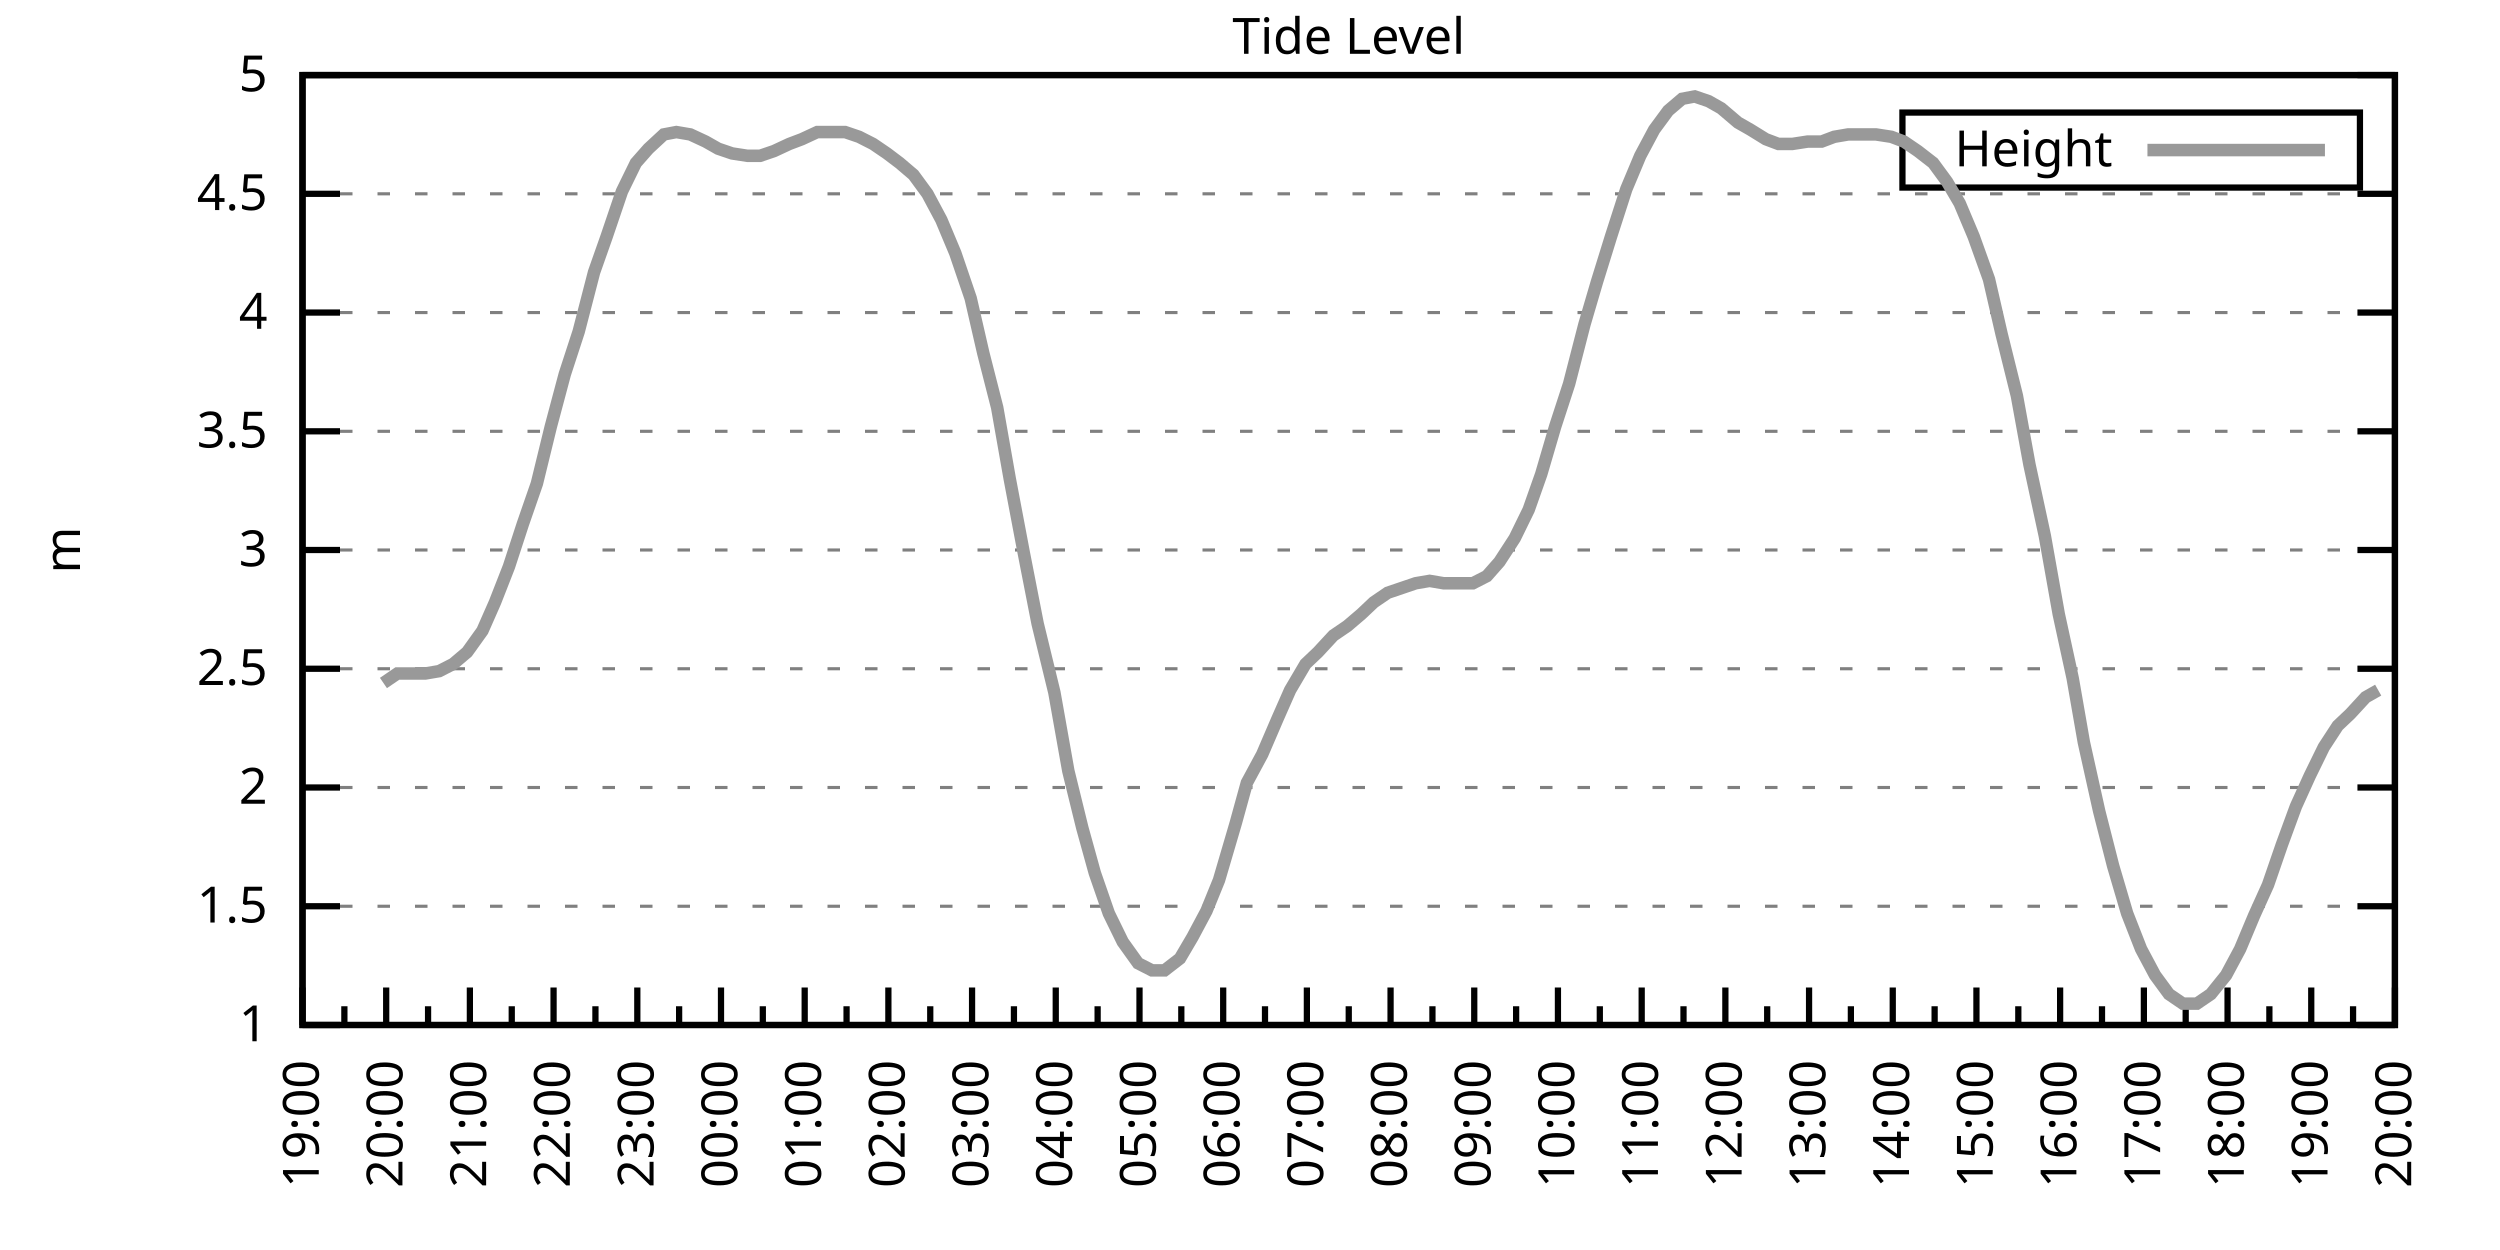
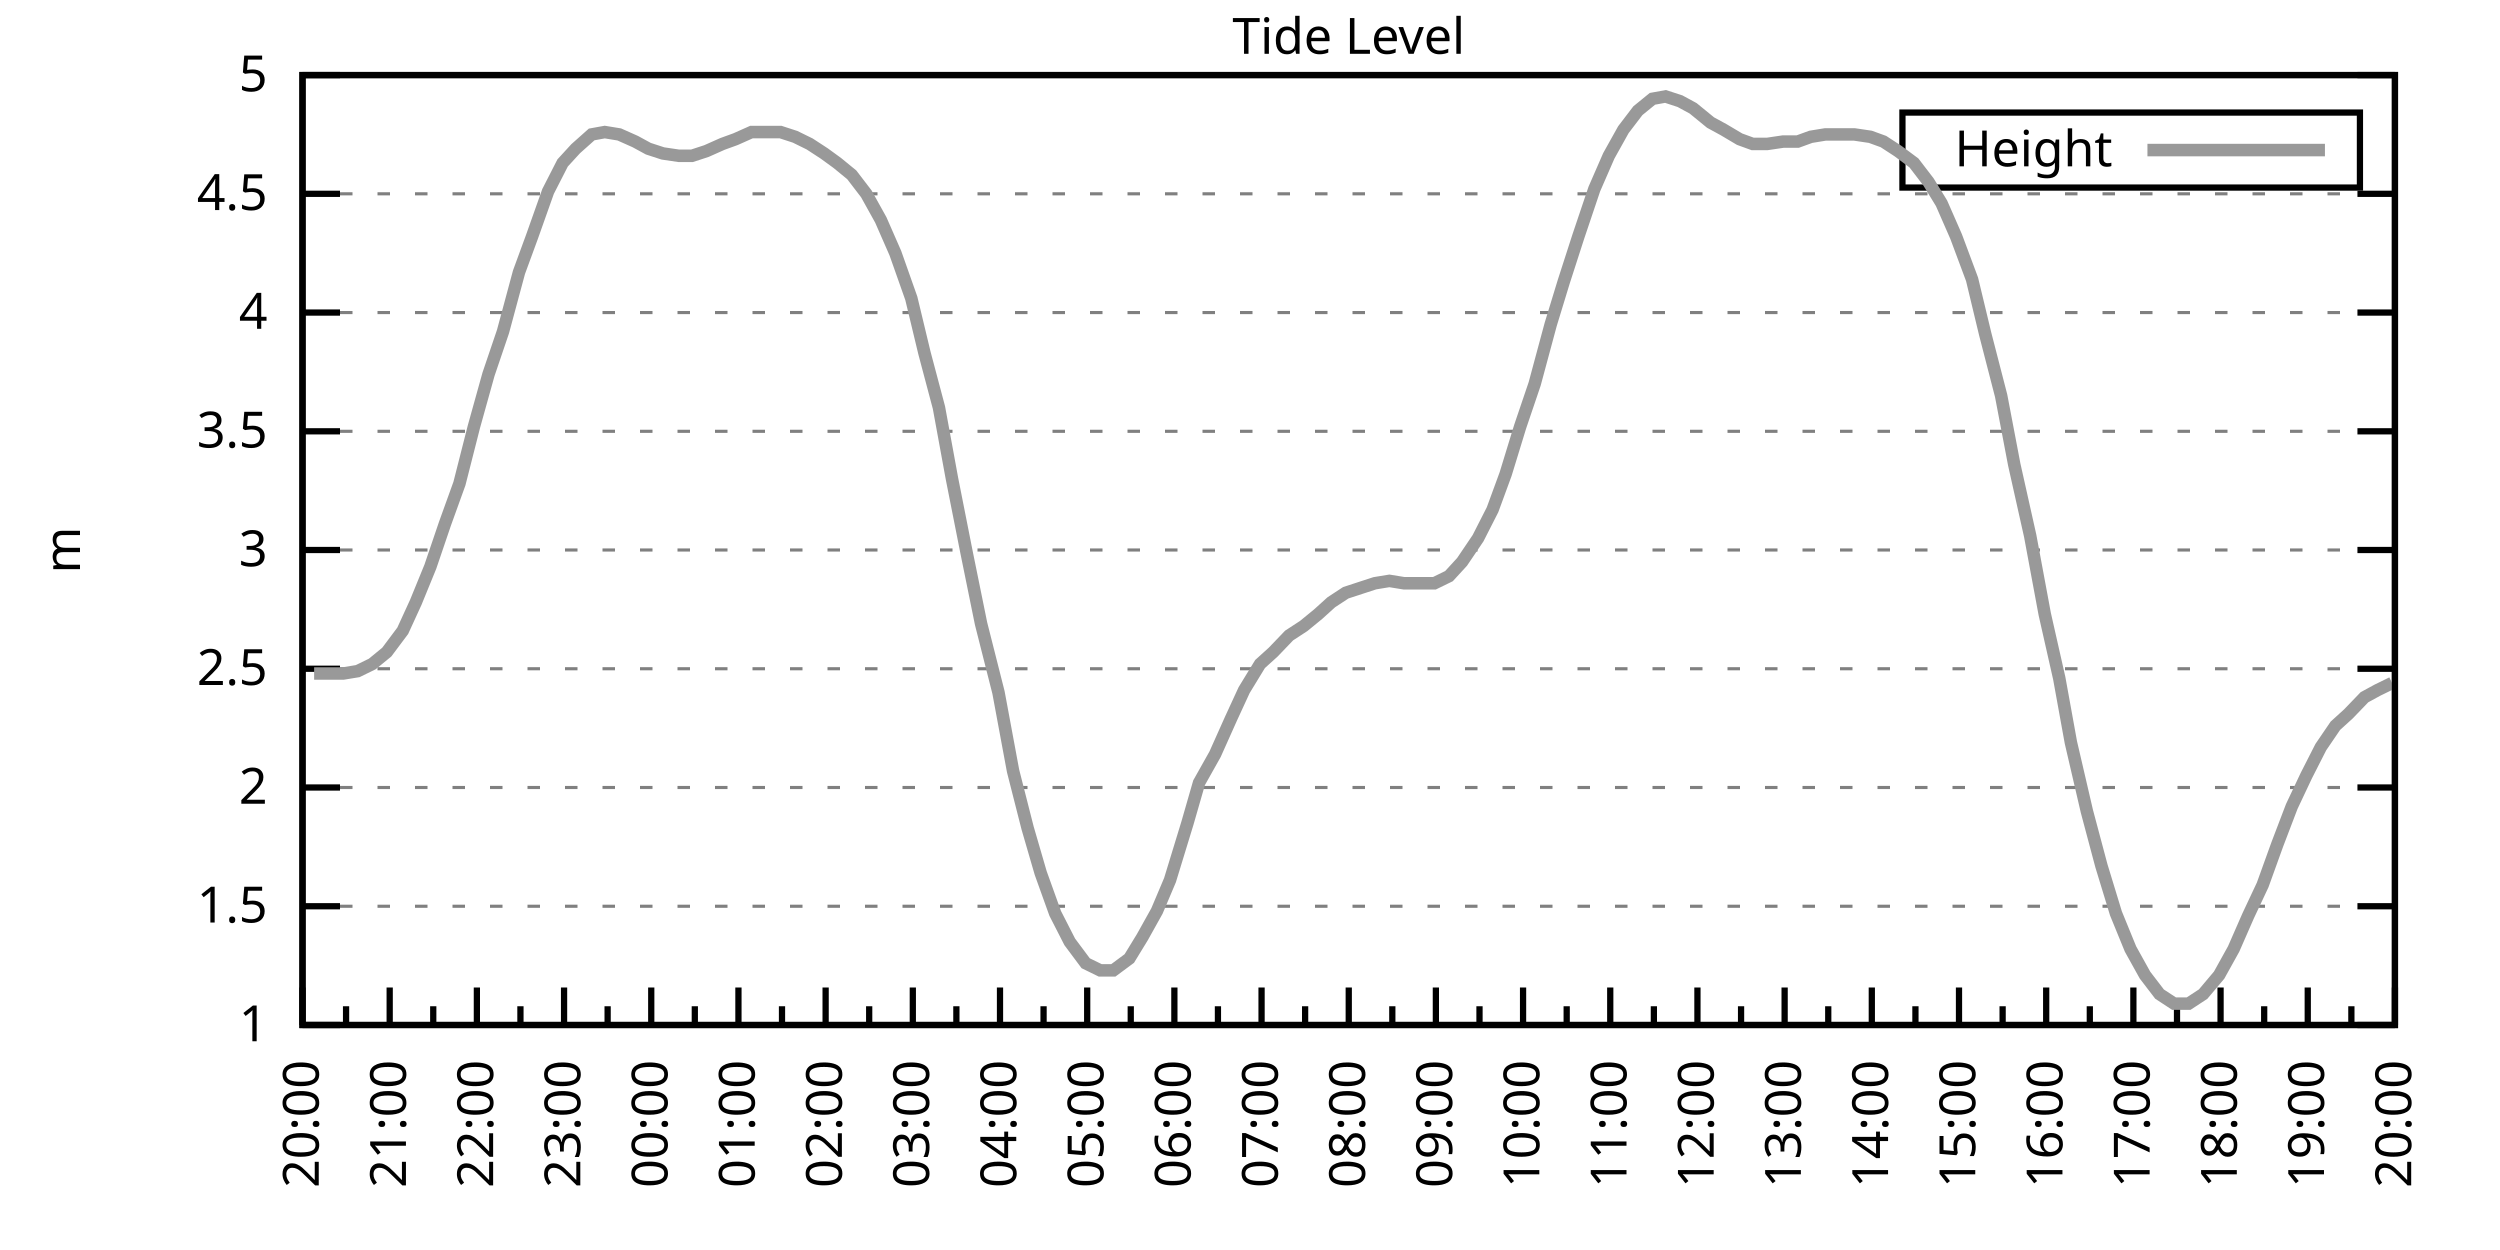
<svg xmlns="http://www.w3.org/2000/svg" xmlns:xlink="http://www.w3.org/1999/xlink" width="400" height="200" viewBox="0 0 400 200">
  <g id="gnuplot_canvas">
    <rect x="0" y="0" width="400" height="200" fill="none" />
    <defs>
      <circle id="gpDot" r="0.5" stroke-width="0.5" stroke="currentColor" />
      <path id="gpPt0" stroke-width="0.333" stroke="currentColor" d="M-1,0 h2 M0,-1 v2" />
      <path id="gpPt1" stroke-width="0.333" stroke="currentColor" d="M-1,-1 L1,1 M1,-1 L-1,1" />
      <path id="gpPt2" stroke-width="0.333" stroke="currentColor" d="M-1,0 L1,0 M0,-1 L0,1 M-1,-1 L1,1 M-1,1 L1,-1" />
      <rect id="gpPt3" stroke-width="0.333" stroke="currentColor" x="-1" y="-1" width="2" height="2" />
      <rect id="gpPt4" stroke-width="0.333" stroke="currentColor" fill="currentColor" x="-1" y="-1" width="2" height="2" />
      <circle id="gpPt5" stroke-width="0.333" stroke="currentColor" cx="0" cy="0" r="1" />
      <use xlink:href="#gpPt5" id="gpPt6" fill="currentColor" stroke="none" />
      <path id="gpPt7" stroke-width="0.333" stroke="currentColor" d="M0,-1.33 L-1.33,0.67 L1.33,0.67 z" />
      <use xlink:href="#gpPt7" id="gpPt8" fill="currentColor" stroke="none" />
      <use xlink:href="#gpPt7" id="gpPt9" stroke="currentColor" transform="rotate(180)" />
      <use xlink:href="#gpPt9" id="gpPt10" fill="currentColor" stroke="none" />
      <use xlink:href="#gpPt3" id="gpPt11" stroke="currentColor" transform="rotate(45)" />
      <use xlink:href="#gpPt11" id="gpPt12" fill="currentColor" stroke="none" />
      <path id="gpPt13" stroke-width="0.333" stroke="currentColor" d="M0,1.330 L1.265,0.411 L0.782,-1.067 L-0.782,-1.076 L-1.265,0.411 z" />
      <use xlink:href="#gpPt13" id="gpPt14" fill="currentColor" stroke="none" />
      <filter id="textbox" filterUnits="objectBoundingBox" x="0" y="0" height="1" width="1">
        <feFlood flood-color="white" flood-opacity="1" result="bgnd" />
        <feComposite in="SourceGraphic" in2="bgnd" operator="atop" />
      </filter>
      <filter id="greybox" filterUnits="objectBoundingBox" x="0" y="0" height="1" width="1">
        <feFlood flood-color="lightgrey" flood-opacity="1" result="grey" />
        <feComposite in="SourceGraphic" in2="grey" operator="atop" />
      </filter>
    </defs>
    <g fill="none" color="white" stroke="currentColor" stroke-width="1.00" stroke-linecap="butt" stroke-linejoin="miter">
</g>
    <g fill="none" color="black" stroke="currentColor" stroke-width="1.00" stroke-linecap="butt" stroke-linejoin="miter">
      <g stroke="none" shape-rendering="crispEdges">
        <polygon fill="rgb(255, 255, 255)" points="48.40,164.00 383.18,164.00 383.18,12.02 48.40,12.02 " />
      </g>
    </g>
    <g fill="none" color="black" stroke="currentColor" stroke-width="1.00" stroke-linecap="butt" stroke-linejoin="miter">
</g>
    <g fill="none" color="black" stroke="black" stroke-width="0.50" stroke-linecap="butt" stroke-linejoin="miter">
</g>
    <g fill="none" color="gray" stroke="currentColor" stroke-width="0.50" stroke-linecap="butt" stroke-linejoin="miter">
      <path stroke="gray" stroke-dasharray="2,4" class="gridline" d="M48.40,164.00 L383.19,164.00  " />
    </g>
    <g fill="none" color="gray" stroke="gray" stroke-width="1.00" stroke-linecap="butt" stroke-linejoin="miter">
</g>
    <g fill="none" color="black" stroke="currentColor" stroke-width="1.00" stroke-linecap="butt" stroke-linejoin="miter">
      <path stroke="black" d="M48.40,164.00 L54.40,164.00 M383.19,164.00 L377.19,164.00  " />
      <g transform="translate(42.80,166.60)" stroke="none" fill="black" font-family="Sans" font-size="8.00" text-anchor="end">
        <text>
          <tspan font-family="Sans"> 1</tspan>
        </text>
      </g>
    </g>
    <g fill="none" color="black" stroke="currentColor" stroke-width="1.00" stroke-linecap="butt" stroke-linejoin="miter">
</g>
    <g fill="none" color="black" stroke="black" stroke-width="0.50" stroke-linecap="butt" stroke-linejoin="miter">
</g>
    <g fill="none" color="gray" stroke="currentColor" stroke-width="0.50" stroke-linecap="butt" stroke-linejoin="miter">
      <path stroke="gray" stroke-dasharray="2,4" class="gridline" d="M48.40,145.00 L383.19,145.00  " />
    </g>
    <g fill="none" color="gray" stroke="gray" stroke-width="1.00" stroke-linecap="butt" stroke-linejoin="miter">
</g>
    <g fill="none" color="black" stroke="currentColor" stroke-width="1.00" stroke-linecap="butt" stroke-linejoin="miter">
      <path stroke="black" d="M48.40,145.00 L54.40,145.00 M383.19,145.00 L377.19,145.00  " />
      <g transform="translate(42.80,147.60)" stroke="none" fill="black" font-family="Sans" font-size="8.00" text-anchor="end">
        <text>
          <tspan font-family="Sans"> 1.5</tspan>
        </text>
      </g>
    </g>
    <g fill="none" color="black" stroke="currentColor" stroke-width="1.00" stroke-linecap="butt" stroke-linejoin="miter">
</g>
    <g fill="none" color="black" stroke="black" stroke-width="0.50" stroke-linecap="butt" stroke-linejoin="miter">
</g>
    <g fill="none" color="gray" stroke="currentColor" stroke-width="0.50" stroke-linecap="butt" stroke-linejoin="miter">
      <path stroke="gray" stroke-dasharray="2,4" class="gridline" d="M48.40,126.00 L383.19,126.00  " />
    </g>
    <g fill="none" color="gray" stroke="gray" stroke-width="1.00" stroke-linecap="butt" stroke-linejoin="miter">
</g>
    <g fill="none" color="black" stroke="currentColor" stroke-width="1.00" stroke-linecap="butt" stroke-linejoin="miter">
      <path stroke="black" d="M48.40,126.00 L54.40,126.00 M383.19,126.00 L377.19,126.00  " />
      <g transform="translate(42.80,128.60)" stroke="none" fill="black" font-family="Sans" font-size="8.00" text-anchor="end">
        <text>
          <tspan font-family="Sans"> 2</tspan>
        </text>
      </g>
    </g>
    <g fill="none" color="black" stroke="currentColor" stroke-width="1.00" stroke-linecap="butt" stroke-linejoin="miter">
</g>
    <g fill="none" color="black" stroke="black" stroke-width="0.50" stroke-linecap="butt" stroke-linejoin="miter">
</g>
    <g fill="none" color="gray" stroke="currentColor" stroke-width="0.50" stroke-linecap="butt" stroke-linejoin="miter">
      <path stroke="gray" stroke-dasharray="2,4" class="gridline" d="M48.40,107.00 L383.19,107.00  " />
    </g>
    <g fill="none" color="gray" stroke="gray" stroke-width="1.00" stroke-linecap="butt" stroke-linejoin="miter">
</g>
    <g fill="none" color="black" stroke="currentColor" stroke-width="1.00" stroke-linecap="butt" stroke-linejoin="miter">
      <path stroke="black" d="M48.40,107.00 L54.40,107.00 M383.19,107.00 L377.19,107.00  " />
      <g transform="translate(42.80,109.60)" stroke="none" fill="black" font-family="Sans" font-size="8.00" text-anchor="end">
        <text>
          <tspan font-family="Sans"> 2.5</tspan>
        </text>
      </g>
    </g>
    <g fill="none" color="black" stroke="currentColor" stroke-width="1.00" stroke-linecap="butt" stroke-linejoin="miter">
</g>
    <g fill="none" color="black" stroke="black" stroke-width="0.50" stroke-linecap="butt" stroke-linejoin="miter">
</g>
    <g fill="none" color="gray" stroke="currentColor" stroke-width="0.50" stroke-linecap="butt" stroke-linejoin="miter">
      <path stroke="gray" stroke-dasharray="2,4" class="gridline" d="M48.40,88.00 L383.19,88.00  " />
    </g>
    <g fill="none" color="gray" stroke="gray" stroke-width="1.00" stroke-linecap="butt" stroke-linejoin="miter">
</g>
    <g fill="none" color="black" stroke="currentColor" stroke-width="1.00" stroke-linecap="butt" stroke-linejoin="miter">
      <path stroke="black" d="M48.40,88.00 L54.40,88.00 M383.19,88.00 L377.19,88.00  " />
      <g transform="translate(42.80,90.60)" stroke="none" fill="black" font-family="Sans" font-size="8.00" text-anchor="end">
        <text>
          <tspan font-family="Sans"> 3</tspan>
        </text>
      </g>
    </g>
    <g fill="none" color="black" stroke="currentColor" stroke-width="1.00" stroke-linecap="butt" stroke-linejoin="miter">
</g>
    <g fill="none" color="black" stroke="black" stroke-width="0.50" stroke-linecap="butt" stroke-linejoin="miter">
</g>
    <g fill="none" color="gray" stroke="currentColor" stroke-width="0.50" stroke-linecap="butt" stroke-linejoin="miter">
      <path stroke="gray" stroke-dasharray="2,4" class="gridline" d="M48.40,69.01 L383.19,69.01  " />
    </g>
    <g fill="none" color="gray" stroke="gray" stroke-width="1.00" stroke-linecap="butt" stroke-linejoin="miter">
</g>
    <g fill="none" color="black" stroke="currentColor" stroke-width="1.00" stroke-linecap="butt" stroke-linejoin="miter">
      <path stroke="black" d="M48.40,69.01 L54.40,69.01 M383.19,69.01 L377.19,69.01  " />
      <g transform="translate(42.80,71.61)" stroke="none" fill="black" font-family="Sans" font-size="8.00" text-anchor="end">
        <text>
          <tspan font-family="Sans"> 3.5</tspan>
        </text>
      </g>
    </g>
    <g fill="none" color="black" stroke="currentColor" stroke-width="1.00" stroke-linecap="butt" stroke-linejoin="miter">
</g>
    <g fill="none" color="black" stroke="black" stroke-width="0.50" stroke-linecap="butt" stroke-linejoin="miter">
</g>
    <g fill="none" color="gray" stroke="currentColor" stroke-width="0.50" stroke-linecap="butt" stroke-linejoin="miter">
      <path stroke="gray" stroke-dasharray="2,4" class="gridline" d="M48.40,50.01 L383.19,50.01  " />
    </g>
    <g fill="none" color="gray" stroke="gray" stroke-width="1.00" stroke-linecap="butt" stroke-linejoin="miter">
</g>
    <g fill="none" color="black" stroke="currentColor" stroke-width="1.00" stroke-linecap="butt" stroke-linejoin="miter">
      <path stroke="black" d="M48.40,50.01 L54.40,50.01 M383.19,50.01 L377.19,50.01  " />
      <g transform="translate(42.80,52.61)" stroke="none" fill="black" font-family="Sans" font-size="8.00" text-anchor="end">
        <text>
          <tspan font-family="Sans"> 4</tspan>
        </text>
      </g>
    </g>
    <g fill="none" color="black" stroke="currentColor" stroke-width="1.00" stroke-linecap="butt" stroke-linejoin="miter">
</g>
    <g fill="none" color="black" stroke="black" stroke-width="0.50" stroke-linecap="butt" stroke-linejoin="miter">
</g>
    <g fill="none" color="gray" stroke="currentColor" stroke-width="0.50" stroke-linecap="butt" stroke-linejoin="miter">
      <path stroke="gray" stroke-dasharray="2,4" class="gridline" d="M48.40,31.01 L383.19,31.01  " />
    </g>
    <g fill="none" color="gray" stroke="gray" stroke-width="1.00" stroke-linecap="butt" stroke-linejoin="miter">
</g>
    <g fill="none" color="black" stroke="currentColor" stroke-width="1.00" stroke-linecap="butt" stroke-linejoin="miter">
      <path stroke="black" d="M48.40,31.01 L54.40,31.01 M383.19,31.01 L377.19,31.01  " />
      <g transform="translate(42.80,33.61)" stroke="none" fill="black" font-family="Sans" font-size="8.00" text-anchor="end">
        <text>
          <tspan font-family="Sans"> 4.5</tspan>
        </text>
      </g>
    </g>
    <g fill="none" color="black" stroke="currentColor" stroke-width="1.00" stroke-linecap="butt" stroke-linejoin="miter">
</g>
    <g fill="none" color="black" stroke="black" stroke-width="0.50" stroke-linecap="butt" stroke-linejoin="miter">
</g>
    <g fill="none" color="gray" stroke="currentColor" stroke-width="0.50" stroke-linecap="butt" stroke-linejoin="miter">
      <path stroke="gray" stroke-dasharray="2,4" class="gridline" d="M48.40,12.01 L383.19,12.01  " />
    </g>
    <g fill="none" color="gray" stroke="gray" stroke-width="1.00" stroke-linecap="butt" stroke-linejoin="miter">
</g>
    <g fill="none" color="black" stroke="currentColor" stroke-width="1.00" stroke-linecap="butt" stroke-linejoin="miter">
      <path stroke="black" d="M48.40,12.01 L54.40,12.01 M383.19,12.01 L377.19,12.01  " />
      <g transform="translate(42.80,14.61)" stroke="none" fill="black" font-family="Sans" font-size="8.00" text-anchor="end">
        <text>
          <tspan font-family="Sans"> 5</tspan>
        </text>
      </g>
    </g>
    <g fill="none" color="black" stroke="currentColor" stroke-width="1.00" stroke-linecap="butt" stroke-linejoin="miter">
      <path stroke="black" d="M48.40,164.00 L48.40,158.00  " />
      <g transform="translate(51.00,169.60) rotate(270)" stroke="none" fill="black" font-family="Sans" font-size="8.00" text-anchor="end">
        <text>
+           <tspan font-family="Sans">20:00</tspan>
+         </text>
+       </g>
+     </g>
+     <g fill="none" color="black" stroke="currentColor" stroke-width="1.00" stroke-linecap="butt" stroke-linejoin="miter">
+       <path stroke="black" d="M55.37,164.00 L55.37,161.00 M62.35,164.00 L62.35,158.00  " />
+       <g transform="translate(64.95,169.60) rotate(270)" stroke="none" fill="black" font-family="Sans" font-size="8.00" text-anchor="end">
+         <text>
+           <tspan font-family="Sans">21:00</tspan>
+         </text>
+       </g>
+     </g>
+     <g fill="none" color="black" stroke="currentColor" stroke-width="1.00" stroke-linecap="butt" stroke-linejoin="miter">
+       <path stroke="black" d="M69.32,164.00 L69.32,161.00 M76.30,164.00 L76.30,158.00  " />
+       <g transform="translate(78.90,169.60) rotate(270)" stroke="none" fill="black" font-family="Sans" font-size="8.00" text-anchor="end">
+         <text>
+           <tspan font-family="Sans">22:00</tspan>
+         </text>
+       </g>
+     </g>
+     <g fill="none" color="black" stroke="currentColor" stroke-width="1.00" stroke-linecap="butt" stroke-linejoin="miter">
+       <path stroke="black" d="M83.27,164.00 L83.27,161.00 M90.25,164.00 L90.25,158.00  " />
+       <g transform="translate(92.85,169.60) rotate(270)" stroke="none" fill="black" font-family="Sans" font-size="8.00" text-anchor="end">
+         <text>
+           <tspan font-family="Sans">23:00</tspan>
+         </text>
+       </g>
+     </g>
+     <g fill="none" color="black" stroke="currentColor" stroke-width="1.00" stroke-linecap="butt" stroke-linejoin="miter">
+       <path stroke="black" d="M97.22,164.00 L97.22,161.00 M104.20,164.00 L104.20,158.00  " />
+       <g transform="translate(106.80,169.60) rotate(270)" stroke="none" fill="black" font-family="Sans" font-size="8.00" text-anchor="end">
+         <text>
+           <tspan font-family="Sans">00:00</tspan>
+         </text>
+       </g>
+     </g>
+     <g fill="none" color="black" stroke="currentColor" stroke-width="1.00" stroke-linecap="butt" stroke-linejoin="miter">
+       <path stroke="black" d="M111.17,164.00 L111.17,161.00 M118.15,164.00 L118.15,158.00  " />
+       <g transform="translate(120.75,169.60) rotate(270)" stroke="none" fill="black" font-family="Sans" font-size="8.00" text-anchor="end">
+         <text>
+           <tspan font-family="Sans">01:00</tspan>
+         </text>
+       </g>
+     </g>
+     <g fill="none" color="black" stroke="currentColor" stroke-width="1.00" stroke-linecap="butt" stroke-linejoin="miter">
+       <path stroke="black" d="M125.12,164.00 L125.12,161.00 M132.10,164.00 L132.10,158.00  " />
+       <g transform="translate(134.70,169.60) rotate(270)" stroke="none" fill="black" font-family="Sans" font-size="8.00" text-anchor="end">
+         <text>
+           <tspan font-family="Sans">02:00</tspan>
+         </text>
+       </g>
+     </g>
+     <g fill="none" color="black" stroke="currentColor" stroke-width="1.00" stroke-linecap="butt" stroke-linejoin="miter">
+       <path stroke="black" d="M139.07,164.00 L139.07,161.00 M146.05,164.00 L146.05,158.00  " />
+       <g transform="translate(148.65,169.60) rotate(270)" stroke="none" fill="black" font-family="Sans" font-size="8.00" text-anchor="end">
+         <text>
+           <tspan font-family="Sans">03:00</tspan>
+         </text>
+       </g>
+     </g>
+     <g fill="none" color="black" stroke="currentColor" stroke-width="1.00" stroke-linecap="butt" stroke-linejoin="miter">
+       <path stroke="black" d="M153.02,164.00 L153.02,161.00 M160.00,164.00 L160.00,158.00  " />
+       <g transform="translate(162.60,169.60) rotate(270)" stroke="none" fill="black" font-family="Sans" font-size="8.00" text-anchor="end">
+         <text>
+           <tspan font-family="Sans">04:00</tspan>
+         </text>
+       </g>
+     </g>
+     <g fill="none" color="black" stroke="currentColor" stroke-width="1.00" stroke-linecap="butt" stroke-linejoin="miter">
+       <path stroke="black" d="M166.97,164.00 L166.97,161.00 M173.95,164.00 L173.95,158.00  " />
+       <g transform="translate(176.55,169.60) rotate(270)" stroke="none" fill="black" font-family="Sans" font-size="8.00" text-anchor="end">
+         <text>
+           <tspan font-family="Sans">05:00</tspan>
+         </text>
+       </g>
+     </g>
+     <g fill="none" color="black" stroke="currentColor" stroke-width="1.00" stroke-linecap="butt" stroke-linejoin="miter">
+       <path stroke="black" d="M180.92,164.00 L180.92,161.00 M187.90,164.00 L187.90,158.00  " />
+       <g transform="translate(190.50,169.60) rotate(270)" stroke="none" fill="black" font-family="Sans" font-size="8.00" text-anchor="end">
+         <text>
+           <tspan font-family="Sans">06:00</tspan>
+         </text>
+       </g>
+     </g>
+     <g fill="none" color="black" stroke="currentColor" stroke-width="1.00" stroke-linecap="butt" stroke-linejoin="miter">
+       <path stroke="black" d="M194.87,164.00 L194.87,161.00 M201.85,164.00 L201.85,158.00  " />
+       <g transform="translate(204.45,169.60) rotate(270)" stroke="none" fill="black" font-family="Sans" font-size="8.00" text-anchor="end">
+         <text>
+           <tspan font-family="Sans">07:00</tspan>
+         </text>
+       </g>
+     </g>
+     <g fill="none" color="black" stroke="currentColor" stroke-width="1.00" stroke-linecap="butt" stroke-linejoin="miter">
+       <path stroke="black" d="M208.82,164.00 L208.82,161.00 M215.80,164.00 L215.80,158.00  " />
+       <g transform="translate(218.40,169.60) rotate(270)" stroke="none" fill="black" font-family="Sans" font-size="8.00" text-anchor="end">
+         <text>
+           <tspan font-family="Sans">08:00</tspan>
+         </text>
+       </g>
+     </g>
+     <g fill="none" color="black" stroke="currentColor" stroke-width="1.00" stroke-linecap="butt" stroke-linejoin="miter">
+       <path stroke="black" d="M222.77,164.00 L222.77,161.00 M229.74,164.00 L229.74,158.00  " />
+       <g transform="translate(232.34,169.60) rotate(270)" stroke="none" fill="black" font-family="Sans" font-size="8.00" text-anchor="end">
+         <text>
+           <tspan font-family="Sans">09:00</tspan>
+         </text>
+       </g>
+     </g>
+     <g fill="none" color="black" stroke="currentColor" stroke-width="1.00" stroke-linecap="butt" stroke-linejoin="miter">
+       <path stroke="black" d="M236.72,164.00 L236.72,161.00 M243.69,164.00 L243.69,158.00  " />
+       <g transform="translate(246.29,169.60) rotate(270)" stroke="none" fill="black" font-family="Sans" font-size="8.00" text-anchor="end">
+         <text>
+           <tspan font-family="Sans">10:00</tspan>
+         </text>
+       </g>
+     </g>
+     <g fill="none" color="black" stroke="currentColor" stroke-width="1.00" stroke-linecap="butt" stroke-linejoin="miter">
+       <path stroke="black" d="M250.67,164.00 L250.67,161.00 M257.64,164.00 L257.64,158.00  " />
+       <g transform="translate(260.24,169.60) rotate(270)" stroke="none" fill="black" font-family="Sans" font-size="8.00" text-anchor="end">
+         <text>
+           <tspan font-family="Sans">11:00</tspan>
+         </text>
+       </g>
+     </g>
+     <g fill="none" color="black" stroke="currentColor" stroke-width="1.00" stroke-linecap="butt" stroke-linejoin="miter">
+       <path stroke="black" d="M264.62,164.00 L264.62,161.00 M271.59,164.00 L271.59,158.00  " />
+       <g transform="translate(274.19,169.60) rotate(270)" stroke="none" fill="black" font-family="Sans" font-size="8.00" text-anchor="end">
+         <text>
+           <tspan font-family="Sans">12:00</tspan>
+         </text>
+       </g>
+     </g>
+     <g fill="none" color="black" stroke="currentColor" stroke-width="1.00" stroke-linecap="butt" stroke-linejoin="miter">
+       <path stroke="black" d="M278.57,164.00 L278.57,161.00 M285.54,164.00 L285.54,158.00  " />
+       <g transform="translate(288.14,169.60) rotate(270)" stroke="none" fill="black" font-family="Sans" font-size="8.00" text-anchor="end">
+         <text>
+           <tspan font-family="Sans">13:00</tspan>
+         </text>
+       </g>
+     </g>
+     <g fill="none" color="black" stroke="currentColor" stroke-width="1.00" stroke-linecap="butt" stroke-linejoin="miter">
+       <path stroke="black" d="M292.52,164.00 L292.52,161.00 M299.49,164.00 L299.49,158.00  " />
+       <g transform="translate(302.09,169.60) rotate(270)" stroke="none" fill="black" font-family="Sans" font-size="8.00" text-anchor="end">
+         <text>
+           <tspan font-family="Sans">14:00</tspan>
+         </text>
+       </g>
+     </g>
+     <g fill="none" color="black" stroke="currentColor" stroke-width="1.00" stroke-linecap="butt" stroke-linejoin="miter">
+       <path stroke="black" d="M306.47,164.00 L306.47,161.00 M313.44,164.00 L313.44,158.00  " />
+       <g transform="translate(316.04,169.60) rotate(270)" stroke="none" fill="black" font-family="Sans" font-size="8.00" text-anchor="end">
+         <text>
+           <tspan font-family="Sans">15:00</tspan>
+         </text>
+       </g>
+     </g>
+     <g fill="none" color="black" stroke="currentColor" stroke-width="1.00" stroke-linecap="butt" stroke-linejoin="miter">
+       <path stroke="black" d="M320.42,164.00 L320.42,161.00 M327.39,164.00 L327.39,158.00  " />
+       <g transform="translate(329.99,169.60) rotate(270)" stroke="none" fill="black" font-family="Sans" font-size="8.00" text-anchor="end">
+         <text>
+           <tspan font-family="Sans">16:00</tspan>
+         </text>
+       </g>
+     </g>
+     <g fill="none" color="black" stroke="currentColor" stroke-width="1.00" stroke-linecap="butt" stroke-linejoin="miter">
+       <path stroke="black" d="M334.37,164.00 L334.37,161.00 M341.34,164.00 L341.34,158.00  " />
+       <g transform="translate(343.94,169.60) rotate(270)" stroke="none" fill="black" font-family="Sans" font-size="8.00" text-anchor="end">
+         <text>
+           <tspan font-family="Sans">17:00</tspan>
+         </text>
+       </g>
+     </g>
+     <g fill="none" color="black" stroke="currentColor" stroke-width="1.00" stroke-linecap="butt" stroke-linejoin="miter">
+       <path stroke="black" d="M348.32,164.00 L348.32,161.00 M355.29,164.00 L355.29,158.00  " />
+       <g transform="translate(357.89,169.60) rotate(270)" stroke="none" fill="black" font-family="Sans" font-size="8.00" text-anchor="end">
+         <text>
+           <tspan font-family="Sans">18:00</tspan>
+         </text>
+       </g>
+     </g>
+     <g fill="none" color="black" stroke="currentColor" stroke-width="1.00" stroke-linecap="butt" stroke-linejoin="miter">
+       <path stroke="black" d="M362.27,164.00 L362.27,161.00 M369.24,164.00 L369.24,158.00  " />
+       <g transform="translate(371.84,169.60) rotate(270)" stroke="none" fill="black" font-family="Sans" font-size="8.00" text-anchor="end">
+         <text>
          <tspan font-family="Sans">19:00</tspan>
        </text>
      </g>
    </g>
    <g fill="none" color="black" stroke="currentColor" stroke-width="1.00" stroke-linecap="butt" stroke-linejoin="miter">
-       <path stroke="black" d="M55.10,164.00 L55.10,161.00 M61.79,164.00 L61.79,158.00  " />
-       <g transform="translate(64.39,169.60) rotate(270)" stroke="none" fill="black" font-family="Sans" font-size="8.00" text-anchor="end">
-         <text>
-           <tspan font-family="Sans">20:00</tspan>
-         </text>
-       </g>
-     </g>
-     <g fill="none" color="black" stroke="currentColor" stroke-width="1.00" stroke-linecap="butt" stroke-linejoin="miter">
-       <path stroke="black" d="M68.49,164.00 L68.49,161.00 M75.18,164.00 L75.18,158.00  " />
-       <g transform="translate(77.78,169.60) rotate(270)" stroke="none" fill="black" font-family="Sans" font-size="8.00" text-anchor="end">
-         <text>
-           <tspan font-family="Sans">21:00</tspan>
-         </text>
-       </g>
-     </g>
-     <g fill="none" color="black" stroke="currentColor" stroke-width="1.00" stroke-linecap="butt" stroke-linejoin="miter">
-       <path stroke="black" d="M81.88,164.00 L81.88,161.00 M88.57,164.00 L88.57,158.00  " />
-       <g transform="translate(91.17,169.60) rotate(270)" stroke="none" fill="black" font-family="Sans" font-size="8.00" text-anchor="end">
-         <text>
-           <tspan font-family="Sans">22:00</tspan>
-         </text>
-       </g>
-     </g>
-     <g fill="none" color="black" stroke="currentColor" stroke-width="1.00" stroke-linecap="butt" stroke-linejoin="miter">
-       <path stroke="black" d="M95.27,164.00 L95.27,161.00 M101.97,164.00 L101.97,158.00  " />
-       <g transform="translate(104.57,169.60) rotate(270)" stroke="none" fill="black" font-family="Sans" font-size="8.00" text-anchor="end">
-         <text>
-           <tspan font-family="Sans">23:00</tspan>
-         </text>
-       </g>
-     </g>
-     <g fill="none" color="black" stroke="currentColor" stroke-width="1.00" stroke-linecap="butt" stroke-linejoin="miter">
-       <path stroke="black" d="M108.66,164.00 L108.66,161.00 M115.36,164.00 L115.36,158.00  " />
-       <g transform="translate(117.96,169.60) rotate(270)" stroke="none" fill="black" font-family="Sans" font-size="8.00" text-anchor="end">
-         <text>
-           <tspan font-family="Sans">00:00</tspan>
-         </text>
-       </g>
-     </g>
-     <g fill="none" color="black" stroke="currentColor" stroke-width="1.00" stroke-linecap="butt" stroke-linejoin="miter">
-       <path stroke="black" d="M122.05,164.00 L122.05,161.00 M128.75,164.00 L128.75,158.00  " />
-       <g transform="translate(131.35,169.60) rotate(270)" stroke="none" fill="black" font-family="Sans" font-size="8.00" text-anchor="end">
-         <text>
-           <tspan font-family="Sans">01:00</tspan>
-         </text>
-       </g>
-     </g>
-     <g fill="none" color="black" stroke="currentColor" stroke-width="1.00" stroke-linecap="butt" stroke-linejoin="miter">
-       <path stroke="black" d="M135.45,164.00 L135.45,161.00 M142.14,164.00 L142.14,158.00  " />
-       <g transform="translate(144.74,169.60) rotate(270)" stroke="none" fill="black" font-family="Sans" font-size="8.00" text-anchor="end">
-         <text>
-           <tspan font-family="Sans">02:00</tspan>
-         </text>
-       </g>
-     </g>
-     <g fill="none" color="black" stroke="currentColor" stroke-width="1.00" stroke-linecap="butt" stroke-linejoin="miter">
-       <path stroke="black" d="M148.84,164.00 L148.84,161.00 M155.53,164.00 L155.53,158.00  " />
-       <g transform="translate(158.13,169.60) rotate(270)" stroke="none" fill="black" font-family="Sans" font-size="8.00" text-anchor="end">
-         <text>
-           <tspan font-family="Sans">03:00</tspan>
-         </text>
-       </g>
-     </g>
-     <g fill="none" color="black" stroke="currentColor" stroke-width="1.00" stroke-linecap="butt" stroke-linejoin="miter">
-       <path stroke="black" d="M162.23,164.00 L162.23,161.00 M168.92,164.00 L168.92,158.00  " />
-       <g transform="translate(171.52,169.60) rotate(270)" stroke="none" fill="black" font-family="Sans" font-size="8.00" text-anchor="end">
-         <text>
-           <tspan font-family="Sans">04:00</tspan>
-         </text>
-       </g>
-     </g>
-     <g fill="none" color="black" stroke="currentColor" stroke-width="1.00" stroke-linecap="butt" stroke-linejoin="miter">
-       <path stroke="black" d="M175.62,164.00 L175.62,161.00 M182.32,164.00 L182.32,158.00  " />
-       <g transform="translate(184.92,169.60) rotate(270)" stroke="none" fill="black" font-family="Sans" font-size="8.00" text-anchor="end">
-         <text>
-           <tspan font-family="Sans">05:00</tspan>
-         </text>
-       </g>
-     </g>
-     <g fill="none" color="black" stroke="currentColor" stroke-width="1.00" stroke-linecap="butt" stroke-linejoin="miter">
-       <path stroke="black" d="M189.01,164.00 L189.01,161.00 M195.71,164.00 L195.71,158.00  " />
-       <g transform="translate(198.31,169.60) rotate(270)" stroke="none" fill="black" font-family="Sans" font-size="8.00" text-anchor="end">
-         <text>
-           <tspan font-family="Sans">06:00</tspan>
-         </text>
-       </g>
-     </g>
-     <g fill="none" color="black" stroke="currentColor" stroke-width="1.00" stroke-linecap="butt" stroke-linejoin="miter">
-       <path stroke="black" d="M202.40,164.00 L202.40,161.00 M209.10,164.00 L209.10,158.00  " />
-       <g transform="translate(211.70,169.60) rotate(270)" stroke="none" fill="black" font-family="Sans" font-size="8.00" text-anchor="end">
-         <text>
-           <tspan font-family="Sans">07:00</tspan>
-         </text>
-       </g>
-     </g>
-     <g fill="none" color="black" stroke="currentColor" stroke-width="1.00" stroke-linecap="butt" stroke-linejoin="miter">
-       <path stroke="black" d="M215.80,164.00 L215.80,161.00 M222.49,164.00 L222.49,158.00  " />
-       <g transform="translate(225.09,169.60) rotate(270)" stroke="none" fill="black" font-family="Sans" font-size="8.00" text-anchor="end">
-         <text>
-           <tspan font-family="Sans">08:00</tspan>
-         </text>
-       </g>
-     </g>
-     <g fill="none" color="black" stroke="currentColor" stroke-width="1.00" stroke-linecap="butt" stroke-linejoin="miter">
-       <path stroke="black" d="M229.19,164.00 L229.19,161.00 M235.88,164.00 L235.88,158.00  " />
-       <g transform="translate(238.48,169.60) rotate(270)" stroke="none" fill="black" font-family="Sans" font-size="8.00" text-anchor="end">
-         <text>
-           <tspan font-family="Sans">09:00</tspan>
-         </text>
-       </g>
-     </g>
-     <g fill="none" color="black" stroke="currentColor" stroke-width="1.00" stroke-linecap="butt" stroke-linejoin="miter">
-       <path stroke="black" d="M242.58,164.00 L242.58,161.00 M249.27,164.00 L249.27,158.00  " />
-       <g transform="translate(251.87,169.60) rotate(270)" stroke="none" fill="black" font-family="Sans" font-size="8.00" text-anchor="end">
-         <text>
-           <tspan font-family="Sans">10:00</tspan>
-         </text>
-       </g>
-     </g>
-     <g fill="none" color="black" stroke="currentColor" stroke-width="1.00" stroke-linecap="butt" stroke-linejoin="miter">
-       <path stroke="black" d="M255.97,164.00 L255.97,161.00 M262.67,164.00 L262.67,158.00  " />
-       <g transform="translate(265.27,169.60) rotate(270)" stroke="none" fill="black" font-family="Sans" font-size="8.00" text-anchor="end">
-         <text>
-           <tspan font-family="Sans">11:00</tspan>
-         </text>
-       </g>
-     </g>
-     <g fill="none" color="black" stroke="currentColor" stroke-width="1.00" stroke-linecap="butt" stroke-linejoin="miter">
-       <path stroke="black" d="M269.36,164.00 L269.36,161.00 M276.06,164.00 L276.06,158.00  " />
-       <g transform="translate(278.66,169.60) rotate(270)" stroke="none" fill="black" font-family="Sans" font-size="8.00" text-anchor="end">
-         <text>
-           <tspan font-family="Sans">12:00</tspan>
-         </text>
-       </g>
-     </g>
-     <g fill="none" color="black" stroke="currentColor" stroke-width="1.00" stroke-linecap="butt" stroke-linejoin="miter">
-       <path stroke="black" d="M282.75,164.00 L282.75,161.00 M289.45,164.00 L289.45,158.00  " />
-       <g transform="translate(292.05,169.60) rotate(270)" stroke="none" fill="black" font-family="Sans" font-size="8.00" text-anchor="end">
-         <text>
-           <tspan font-family="Sans">13:00</tspan>
-         </text>
-       </g>
-     </g>
-     <g fill="none" color="black" stroke="currentColor" stroke-width="1.00" stroke-linecap="butt" stroke-linejoin="miter">
-       <path stroke="black" d="M296.14,164.00 L296.14,161.00 M302.84,164.00 L302.84,158.00  " />
-       <g transform="translate(305.44,169.60) rotate(270)" stroke="none" fill="black" font-family="Sans" font-size="8.00" text-anchor="end">
-         <text>
-           <tspan font-family="Sans">14:00</tspan>
-         </text>
-       </g>
-     </g>
-     <g fill="none" color="black" stroke="currentColor" stroke-width="1.00" stroke-linecap="butt" stroke-linejoin="miter">
-       <path stroke="black" d="M309.54,164.00 L309.54,161.00 M316.23,164.00 L316.23,158.00  " />
-       <g transform="translate(318.83,169.60) rotate(270)" stroke="none" fill="black" font-family="Sans" font-size="8.00" text-anchor="end">
-         <text>
-           <tspan font-family="Sans">15:00</tspan>
-         </text>
-       </g>
-     </g>
-     <g fill="none" color="black" stroke="currentColor" stroke-width="1.00" stroke-linecap="butt" stroke-linejoin="miter">
-       <path stroke="black" d="M322.93,164.00 L322.93,161.00 M329.62,164.00 L329.62,158.00  " />
-       <g transform="translate(332.22,169.60) rotate(270)" stroke="none" fill="black" font-family="Sans" font-size="8.00" text-anchor="end">
-         <text>
-           <tspan font-family="Sans">16:00</tspan>
-         </text>
-       </g>
-     </g>
-     <g fill="none" color="black" stroke="currentColor" stroke-width="1.00" stroke-linecap="butt" stroke-linejoin="miter">
-       <path stroke="black" d="M336.32,164.00 L336.32,161.00 M343.02,164.00 L343.02,158.00  " />
-       <g transform="translate(345.62,169.60) rotate(270)" stroke="none" fill="black" font-family="Sans" font-size="8.00" text-anchor="end">
-         <text>
-           <tspan font-family="Sans">17:00</tspan>
-         </text>
-       </g>
-     </g>
-     <g fill="none" color="black" stroke="currentColor" stroke-width="1.00" stroke-linecap="butt" stroke-linejoin="miter">
-       <path stroke="black" d="M349.71,164.00 L349.71,161.00 M356.41,164.00 L356.41,158.00  " />
-       <g transform="translate(359.01,169.60) rotate(270)" stroke="none" fill="black" font-family="Sans" font-size="8.00" text-anchor="end">
-         <text>
-           <tspan font-family="Sans">18:00</tspan>
-         </text>
-       </g>
-     </g>
-     <g fill="none" color="black" stroke="currentColor" stroke-width="1.00" stroke-linecap="butt" stroke-linejoin="miter">
-       <path stroke="black" d="M363.10,164.00 L363.10,161.00 M369.80,164.00 L369.80,158.00  " />
-       <g transform="translate(372.40,169.60) rotate(270)" stroke="none" fill="black" font-family="Sans" font-size="8.00" text-anchor="end">
-         <text>
-           <tspan font-family="Sans">19:00</tspan>
-         </text>
-       </g>
-     </g>
-     <g fill="none" color="black" stroke="currentColor" stroke-width="1.00" stroke-linecap="butt" stroke-linejoin="miter">
-       <path stroke="black" d="M376.49,164.00 L376.49,161.00 M383.19,164.00 L383.19,158.00  " />
+       <path stroke="black" d="M376.22,164.00 L376.22,161.00 M383.19,164.00 L383.19,158.00  " />
      <g transform="translate(385.79,169.60) rotate(270)" stroke="none" fill="black" font-family="Sans" font-size="8.00" text-anchor="end">
        <text>
          <tspan font-family="Sans">20:00</tspan>
        </text>
      </g>
    </g>
    <g fill="none" color="black" stroke="currentColor" stroke-width="1.00" stroke-linecap="butt" stroke-linejoin="miter">
</g>
    <g fill="none" color="black" stroke="currentColor" stroke-width="1.00" stroke-linecap="butt" stroke-linejoin="miter">
      <path stroke="black" d="M48.40,12.01 L48.40,164.00 L383.19,164.00 L383.19,12.01 L48.40,12.01 Z  " />
    </g>
    <g fill="none" color="black" stroke="currentColor" stroke-width="1.00" stroke-linecap="butt" stroke-linejoin="miter">
      <g transform="translate(12.80,88.01) rotate(270)" stroke="none" fill="black" font-family="Sans" font-size="8.00" text-anchor="middle">
        <text>
          <tspan font-family="Sans">m</tspan>
        </text>
      </g>
    </g>
    <g fill="none" color="black" stroke="currentColor" stroke-width="1.00" stroke-linecap="butt" stroke-linejoin="miter">
</g>
    <g fill="none" color="black" stroke="currentColor" stroke-width="1.00" stroke-linecap="butt" stroke-linejoin="miter">
      <path stroke="black" d="M304.39,30.01 L304.39,18.01 L377.59,18.01 L377.59,30.01 L304.39,30.01 Z  " />
    </g>
    <g id="Tide_level_plot_1">
      <g fill="none" color="white" stroke="black" stroke-width="2.00" stroke-linecap="butt" stroke-linejoin="miter">
</g>
      <g fill="none" color="black" stroke="currentColor" stroke-width="2.00" stroke-linecap="butt" stroke-linejoin="miter">
        <g transform="translate(337.99,26.61)" stroke="none" fill="black" font-family="Sans" font-size="8.00" text-anchor="end">
          <text>
            <tspan font-family="Sans">Height</tspan>
          </text>
        </g>
      </g>
      <g fill="none" color="black" stroke="currentColor" stroke-width="2.00" stroke-linecap="butt" stroke-linejoin="miter">
-         <path stroke="rgb(153, 153, 153)" d="M343.59,24.01 L371.99,24.01 M61.35,109.28 L63.58,107.76 L66.03,107.76 L68.04,107.76 L70.27,107.38 L72.50,106.24   L74.74,104.34 L77.19,100.92 L79.20,96.36 L81.43,90.66 L83.66,83.83 L85.90,77.37 L88.13,68.25 L90.36,59.89   L92.59,53.05 L95.05,43.55 L97.06,37.85 L99.51,30.63 L101.74,26.07 L103.75,23.79 L106.21,21.51 L108.22,21.13   L110.45,21.51 L112.90,22.65 L114.91,23.79 L117.14,24.55 L119.60,24.93 L121.61,24.93 L123.84,24.17 L126.29,23.03   L128.30,22.27 L130.76,21.13 L132.99,21.13 L135.22,21.13 L137.45,21.89 L139.69,23.03 L141.92,24.55 L143.93,26.07   L146.16,27.97 L148.39,31.01 L150.62,35.19 L152.85,40.51 L155.31,47.73 L157.32,56.47 L159.55,65.21 L161.56,76.61   L163.79,88.38 L166.02,99.78 L168.70,110.80 L170.93,123.34 L173.17,132.46 L175.17,139.68 L177.41,146.14 L179.64,150.70   L182.09,154.12 L184.32,155.26 L186.33,155.26 L188.79,153.36 L190.80,149.94 L193.03,145.76 L195.04,140.82 L197.72,131.70   L199.50,125.24 L201.96,120.68 L204.41,114.98 L206.42,110.42 L208.88,106.24 L210.88,104.34 L213.34,101.68 L215.57,100.16   L217.80,98.26 L219.81,96.36 L222.04,94.84 L224.28,94.08 L226.51,93.32 L228.74,92.94 L230.97,93.32 L233.43,93.32   L235.66,93.32 L237.89,92.18 L239.90,89.90 L242.36,86.11 L244.59,81.55 L246.60,75.85 L248.83,68.25 L251.06,61.41   L253.51,51.91 L255.52,45.07 L257.76,37.85 L260.21,30.25 L262.44,24.93 L264.67,20.75 L266.91,17.71 L269.14,15.81   L271.15,15.43 L273.38,16.19 L275.39,17.33 L278.07,19.61 L280.07,20.75 L282.53,22.27 L284.54,23.03 L286.77,23.03   L289.23,22.65 L291.46,22.65 L293.47,21.89 L295.70,21.51 L298.15,21.51 L300.16,21.51 L302.62,21.89 L304.63,22.65   L306.86,24.17 L309.31,26.07 L311.54,29.11 L313.55,32.53 L315.79,37.85 L318.24,44.69 L320.25,53.43 L322.70,63.31   L324.71,74.33 L327.17,85.73 L329.40,98.26 L331.63,108.52 L333.42,118.78 L335.87,129.80 L338.10,138.54 L340.34,146.14   L342.57,151.84 L344.80,156.02 L347.03,159.06 L349.26,160.58 L351.50,160.58 L353.73,159.06 L356.18,156.02 L358.42,151.84   L360.65,146.52 L362.88,141.58 L365.11,135.12 L367.34,129.04 L369.58,124.10 L371.81,119.54 L374.04,116.12 L376.05,114.22   L378.50,111.56 L380.51,110.42  " />
+         <path stroke="rgb(153, 153, 153)" d="M343.59,24.01 L371.99,24.01 M50.26,107.76 L52.82,107.76 L54.91,107.76 L57.23,107.38 L59.56,106.24 L61.88,104.34   L64.44,100.92 L66.53,96.36 L68.86,90.66 L71.18,83.83 L73.51,77.37 L75.83,68.25 L78.16,59.89 L80.48,53.05   L83.04,43.55 L85.13,37.85 L87.69,30.63 L90.02,26.07 L92.11,23.79 L94.67,21.51 L96.76,21.13 L99.08,21.51   L101.64,22.65 L103.73,23.79 L106.06,24.55 L108.62,24.93 L110.71,24.93 L113.03,24.17 L115.59,23.03 L117.68,22.27   L120.24,21.13 L122.57,21.13 L124.89,21.13 L127.22,21.89 L129.54,23.03 L131.87,24.55 L133.96,26.07 L136.28,27.97   L138.61,31.01 L140.93,35.19 L143.26,40.51 L145.81,47.73 L147.91,56.47 L150.23,65.21 L152.32,76.61 L154.65,88.38   L156.97,99.78 L159.76,110.80 L162.09,123.34 L164.41,132.46 L166.51,139.68 L168.83,146.14 L171.16,150.70 L173.71,154.12   L176.04,155.26 L178.13,155.26 L180.69,153.36 L182.78,149.94 L185.11,145.76 L187.20,140.82 L189.99,131.70 L191.85,125.24   L194.41,120.68 L196.96,114.98 L199.06,110.42 L201.61,106.24 L203.71,104.34 L206.26,101.68 L208.59,100.16 L210.91,98.26   L213.01,96.36 L215.33,94.84 L217.65,94.08 L219.98,93.32 L222.30,92.94 L224.63,93.32 L227.19,93.32 L229.51,93.32   L231.84,92.18 L233.93,89.90 L236.49,86.11 L238.81,81.55 L240.90,75.85 L243.23,68.25 L245.55,61.41 L248.11,51.91   L250.20,45.07 L252.53,37.85 L255.09,30.25 L257.41,24.93 L259.74,20.75 L262.06,17.71 L264.39,15.81 L266.48,15.43   L268.80,16.19 L270.90,17.33 L273.69,19.61 L275.78,20.75 L278.34,22.27 L280.43,23.03 L282.75,23.03 L285.31,22.65   L287.64,22.65 L289.73,21.89 L292.05,21.51 L294.61,21.51 L296.70,21.51 L299.26,21.89 L301.35,22.65 L303.68,24.17   L306.23,26.07 L308.56,29.11 L310.65,32.53 L312.98,37.85 L315.53,44.69 L317.63,53.43 L320.18,63.31 L322.28,74.33   L324.83,85.73 L327.16,98.26 L329.48,108.52 L331.34,118.78 L333.90,129.80 L336.23,138.54 L338.55,146.14 L340.88,151.84   L343.20,156.02 L345.53,159.06 L347.85,160.58 L350.18,160.58 L352.50,159.06 L355.06,156.02 L357.38,151.84 L359.71,146.52   L362.03,141.58 L364.36,135.12 L366.68,129.04 L369.01,124.10 L371.33,119.54 L373.66,116.12 L375.75,114.22 L378.31,111.56   L380.40,110.42 L382.73,109.28  " />
      </g>
    </g>
    <g fill="none" color="black" stroke="currentColor" stroke-width="2.00" stroke-linecap="butt" stroke-linejoin="miter">
</g>
    <g fill="none" color="black" stroke="black" stroke-width="1.00" stroke-linecap="butt" stroke-linejoin="miter">
</g>
    <g fill="none" color="black" stroke="currentColor" stroke-width="1.00" stroke-linecap="butt" stroke-linejoin="miter">
      <path stroke="black" d="M48.40,12.01 L48.40,164.00 L383.19,164.00 L383.19,12.01 L48.40,12.01 Z  " />
    </g>
    <g fill="none" color="black" stroke="currentColor" stroke-width="1.00" stroke-linecap="butt" stroke-linejoin="miter">
      <g transform="translate(215.79,8.61)" stroke="none" fill="black" font-family="Sans" font-size="8.00" text-anchor="middle">
        <text>
          <tspan font-family="Sans">Tide Level</tspan>
        </text>
      </g>
    </g>
    <g fill="none" color="black" stroke="currentColor" stroke-width="1.00" stroke-linecap="butt" stroke-linejoin="miter">
</g>
  </g>
</svg>
